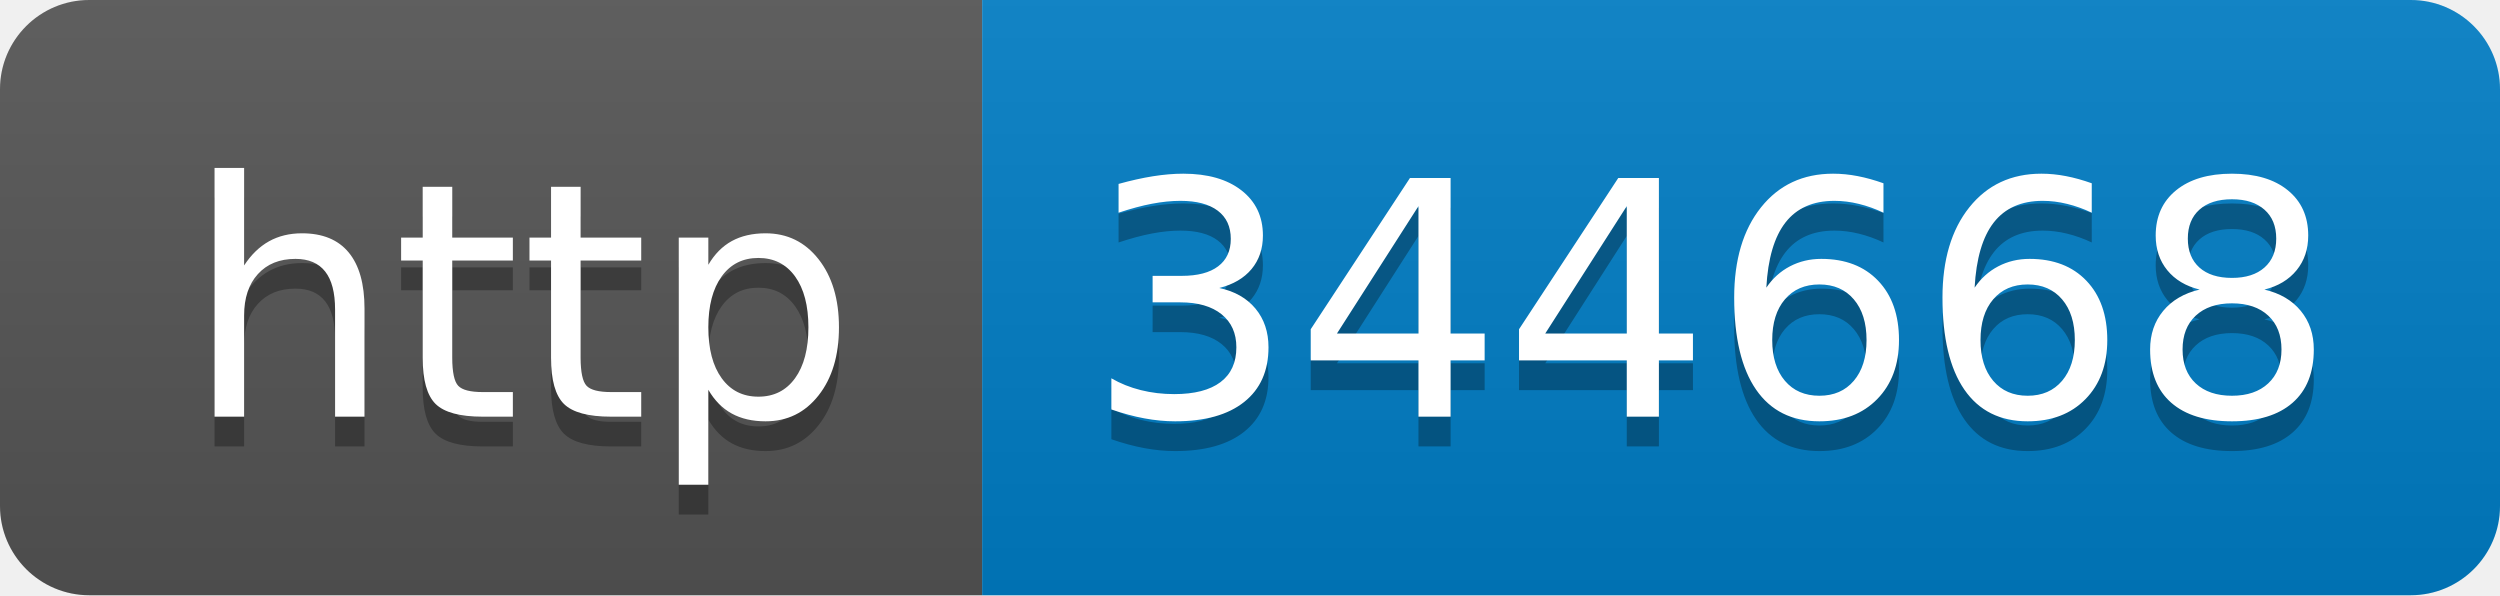
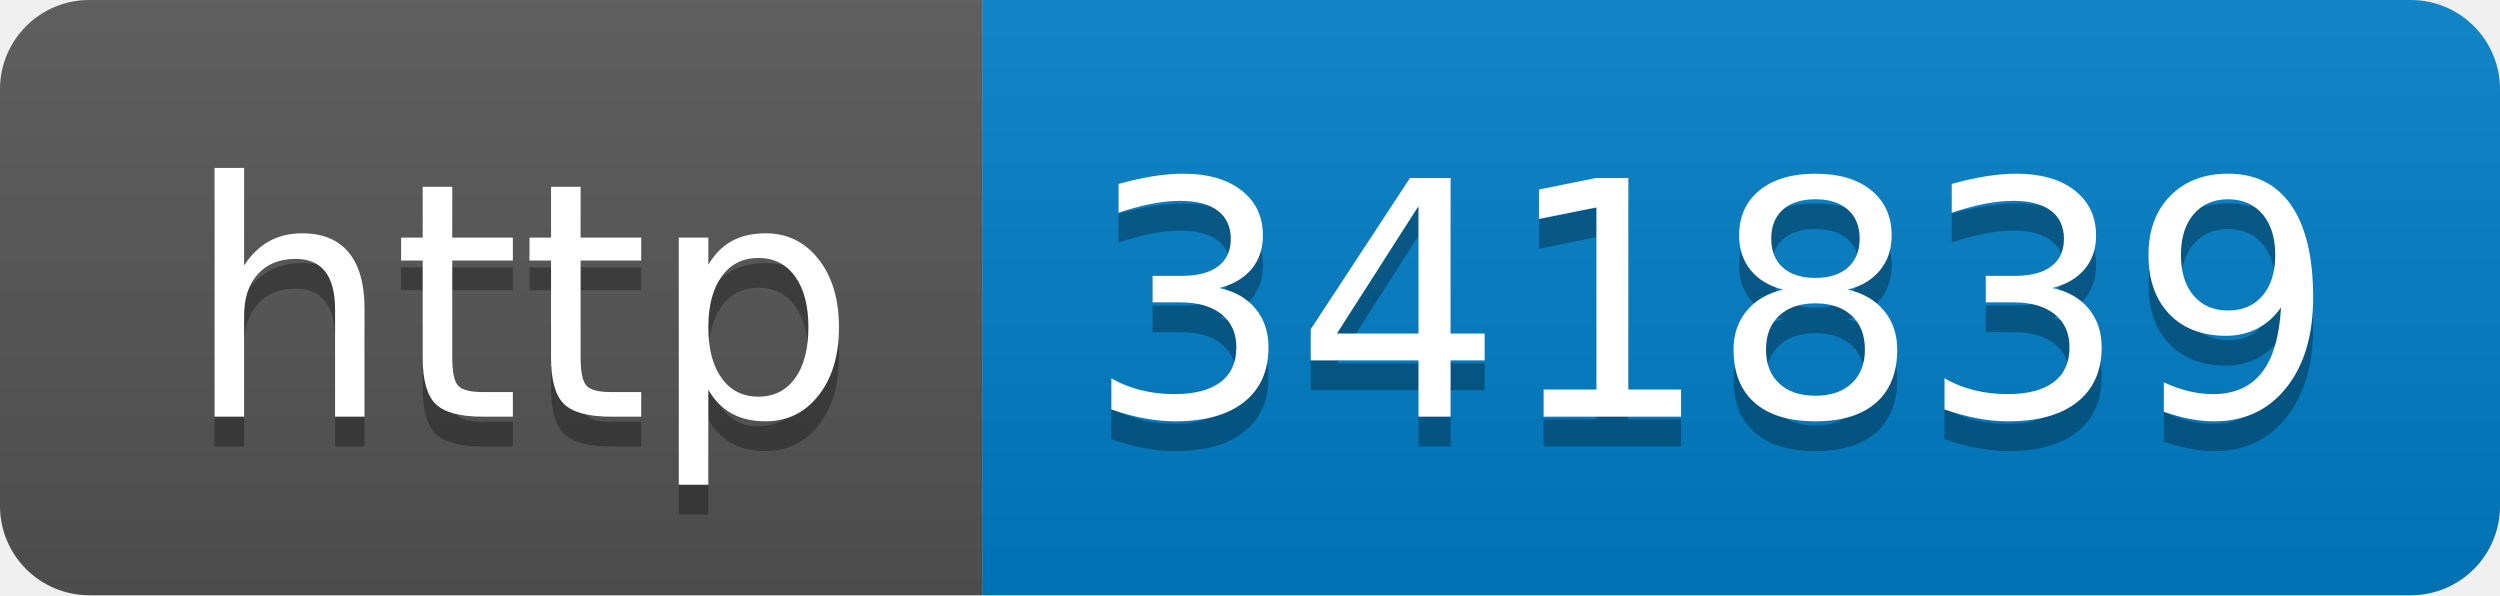
- <svg xmlns="http://www.w3.org/2000/svg" width="84" height="20" role="img" aria-label="http: 344668">
+ <svg xmlns="http://www.w3.org/2000/svg" width="84" height="20" role="img" aria-label="http: 341839">
  <linearGradient id="s" x2="0" y2="100%">
    <stop offset="0" stop-color="#bbb" stop-opacity=".1" />
    <stop offset="1" stop-opacity=".1" />
  </linearGradient>
  <clipPath id="r">
    <rect width="84" height="20" rx="3" fill="#fff" />
  </clipPath>
  <g clip-path="url(#r)">
    <rect width="33" height="20" fill="#555" />
    <rect x="33" width="51" height="20" fill="#007ec6" />
    <rect width="84" height="20" fill="url(#s)" />
  </g>
  <g fill="#fff" text-anchor="middle" font-family="Verdana,Geneva,DejaVu Sans,sans-serif" text-rendering="geometricPrecision" font-size="110">
    <text aria-hidden="true" x="175" y="150" fill="#010101" fill-opacity=".3" transform="scale(.1)" textLength="230">http</text>
    <text x="175" y="140" transform="scale(.1)" fill="#fff" textLength="230">http</text>
-     <text aria-hidden="true" x="575" y="150" fill="#010101" fill-opacity=".3" transform="scale(.1)" textLength="410">344668</text>
-     <text x="575" y="140" transform="scale(.1)" fill="#fff" textLength="410">344668</text>
+     <text aria-hidden="true" x="575" y="150" fill="#010101" fill-opacity=".3" transform="scale(.1)" textLength="410">341839</text>
+     <text x="575" y="140" transform="scale(.1)" fill="#fff" textLength="410">341839</text>
  </g>
</svg>
